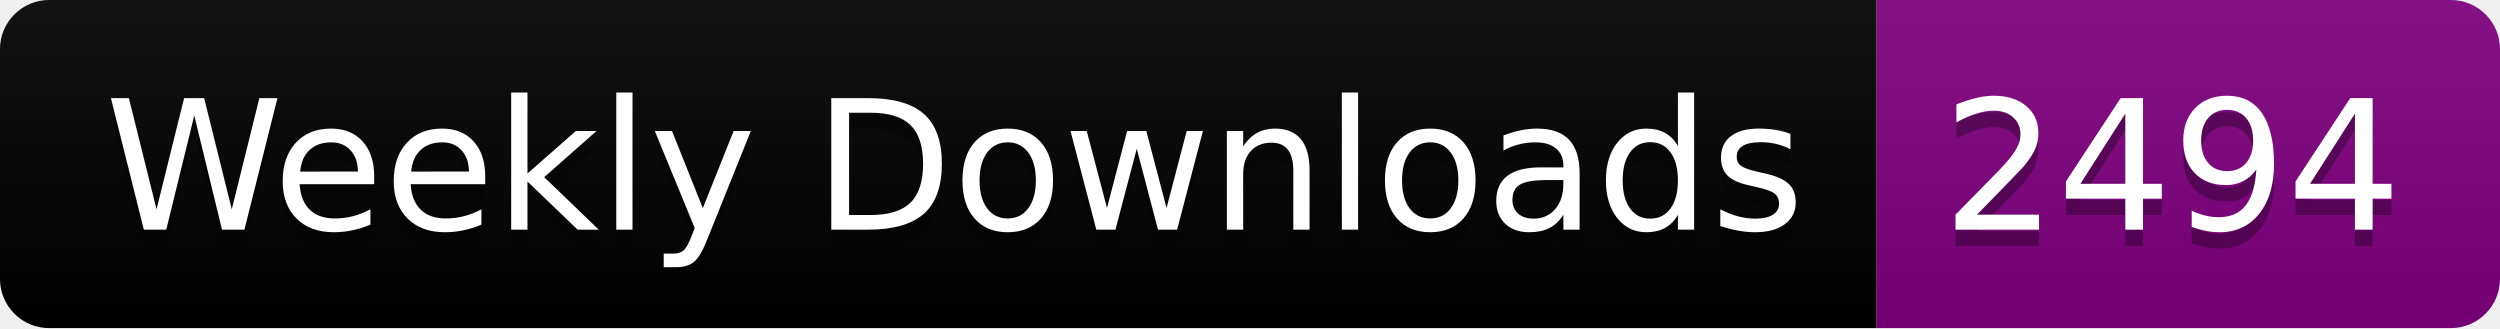
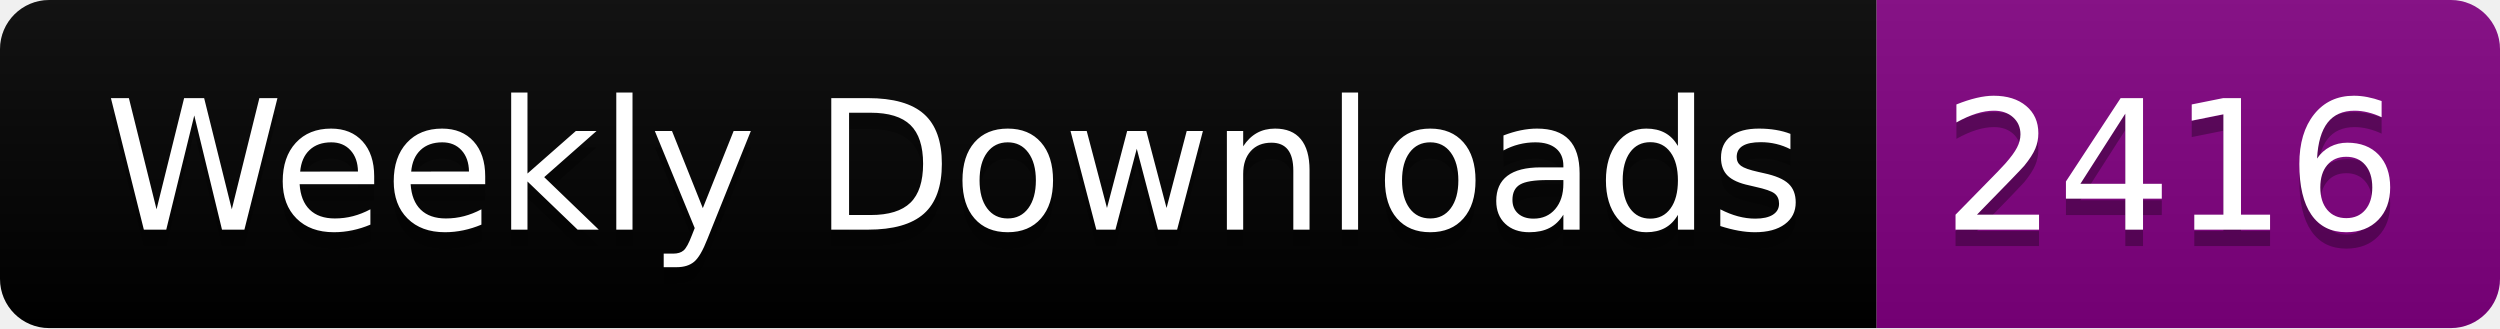
<svg xmlns="http://www.w3.org/2000/svg" width="152.4" height="20">
  <linearGradient id="smooth" x2="0" y2="100%">
    <stop offset="0" stop-color="#bbb" stop-opacity=".1" />
    <stop offset="1" stop-opacity=".1" />
  </linearGradient>
  <clipPath id="round">
    <rect width="152.4" height="20" rx="3" fill="#fff" />
  </clipPath>
  <g clip-path="url(#round)">
    <rect width="114.4" height="20" fill="black" />
    <rect x="114.4" width="38.0" height="20" fill="purple" />
    <rect width="152.4" height="20" fill="url(#smooth)" />
  </g>
  <g fill="#fff" text-anchor="middle" font-family="DejaVu Sans,Verdana,Geneva,sans-serif" font-size="110">
    <text x="582.0" y="150" fill="#010101" fill-opacity=".3" transform="scale(0.1)" textLength="1044.0" lengthAdjust="spacing">Weekly Downloads</text>
    <text x="582.0" y="140" transform="scale(0.1)" textLength="1044.0" lengthAdjust="spacing">Weekly Downloads</text>
-     <text x="1324.0" y="150" fill="#010101" fill-opacity=".3" transform="scale(0.1)" textLength="280.0" lengthAdjust="spacing">2494</text>
-     <text x="1324.0" y="140" transform="scale(0.1)" textLength="280.0" lengthAdjust="spacing">2494</text>
+     <text x="1324.0" y="150" fill="#010101" fill-opacity=".3" transform="scale(0.1)" textLength="280.0" lengthAdjust="spacing">2416</text>
+     <text x="1324.0" y="140" transform="scale(0.1)" textLength="280.0" lengthAdjust="spacing">2416</text>
  </g>
</svg>
